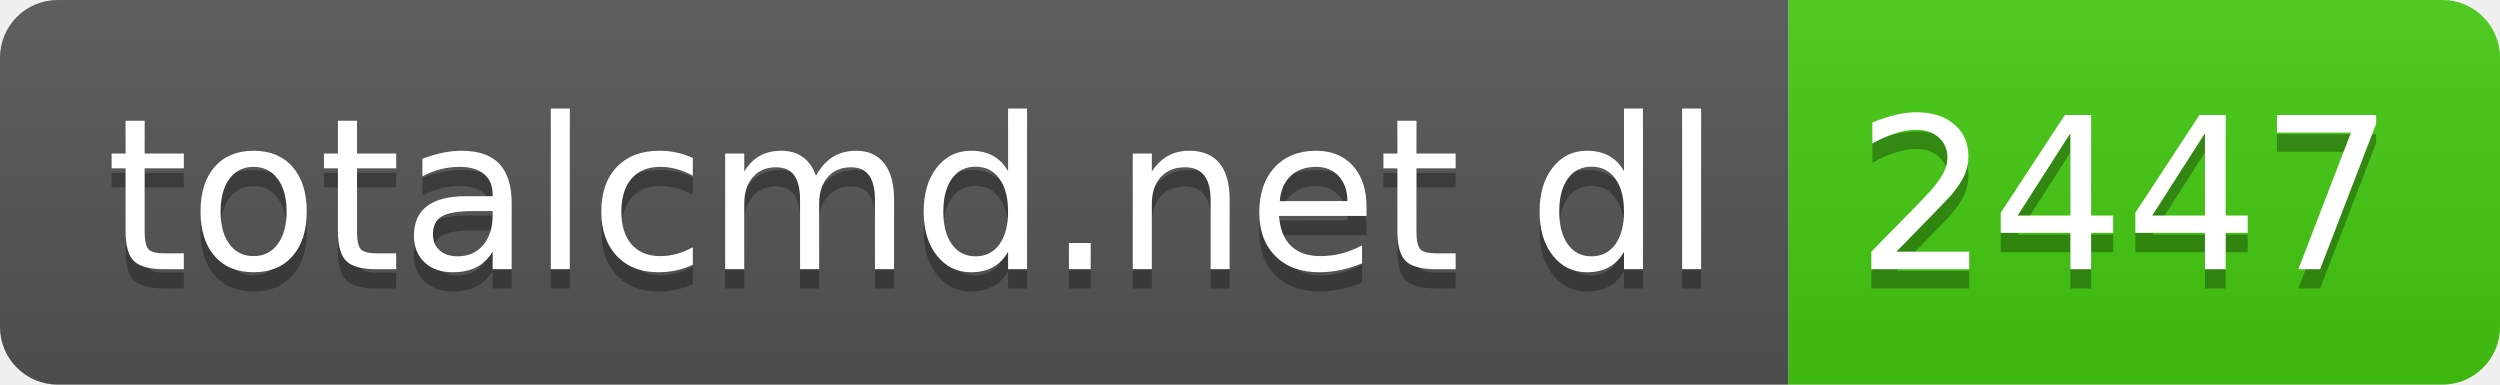
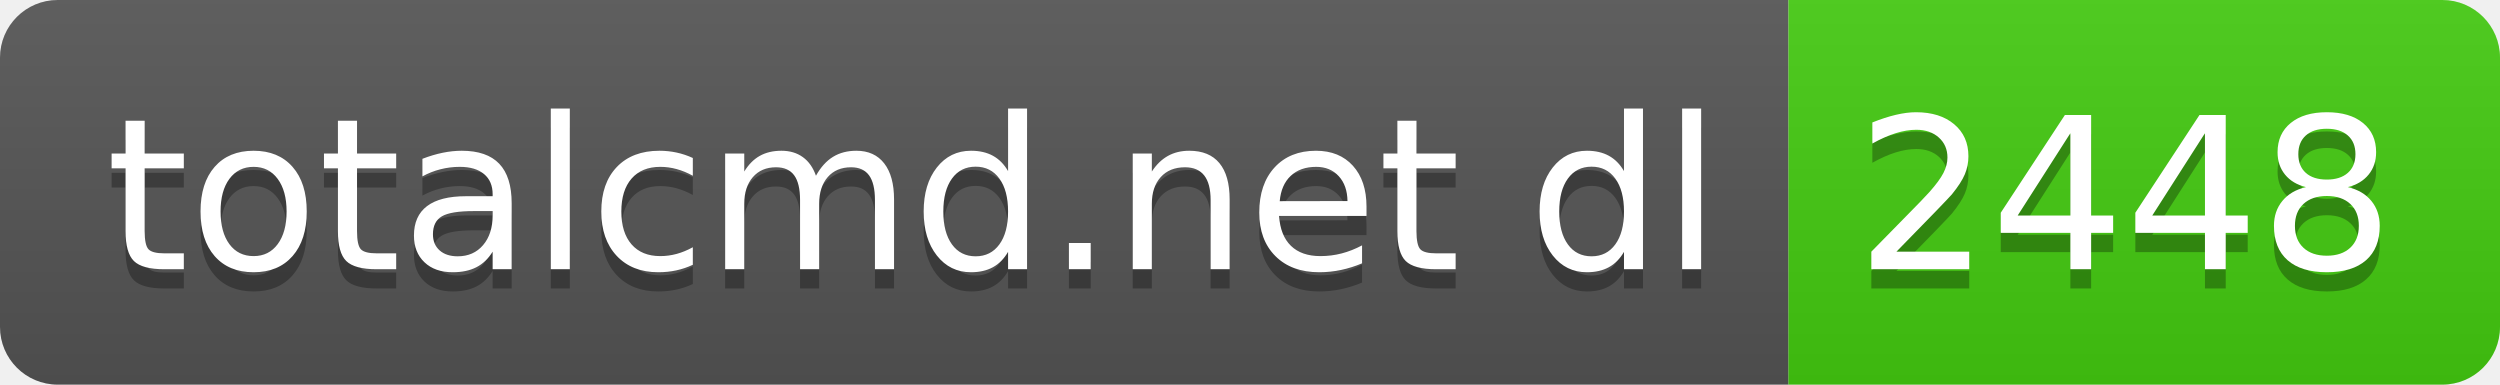
- <svg xmlns="http://www.w3.org/2000/svg" width="130" height="20" role="img" aria-label="totalcmd.net dl: 2447">
+ <svg xmlns="http://www.w3.org/2000/svg" width="130" height="20" role="img" aria-label="totalcmd.net dl: 2448">
  <linearGradient id="s" x2="0" y2="100%">
    <stop offset="0" stop-color="#bbb" stop-opacity=".1" />
    <stop offset="1" stop-opacity=".1" />
  </linearGradient>
  <clipPath id="r">
    <rect width="130" height="20" rx="3" fill="#fff" />
  </clipPath>
  <g clip-path="url(#r)">
    <rect width="93" height="20" fill="#555" />
    <rect x="93" width="37" height="20" fill="#4c1" />
    <rect width="130" height="20" fill="url(#s)" />
  </g>
  <g fill="#fff" text-anchor="middle" font-family="Verdana,Geneva,DejaVu Sans,sans-serif" text-rendering="geometricPrecision" font-size="110">
    <text aria-hidden="true" x="475" y="150" fill="#010101" fill-opacity=".3" transform="scale(.1)" textLength="830">totalcmd.net dl</text>
    <text x="475" y="140" transform="scale(.1)" fill="#fff" textLength="830">totalcmd.net dl</text>
-     <text aria-hidden="true" x="1105" y="150" fill="#010101" fill-opacity=".3" transform="scale(.1)" textLength="270">2447</text>
-     <text x="1105" y="140" transform="scale(.1)" fill="#fff" textLength="270">2447</text>
+     <text aria-hidden="true" x="1105" y="150" fill="#010101" fill-opacity=".3" transform="scale(.1)" textLength="270">2448</text>
+     <text x="1105" y="140" transform="scale(.1)" fill="#fff" textLength="270">2448</text>
  </g>
</svg>
